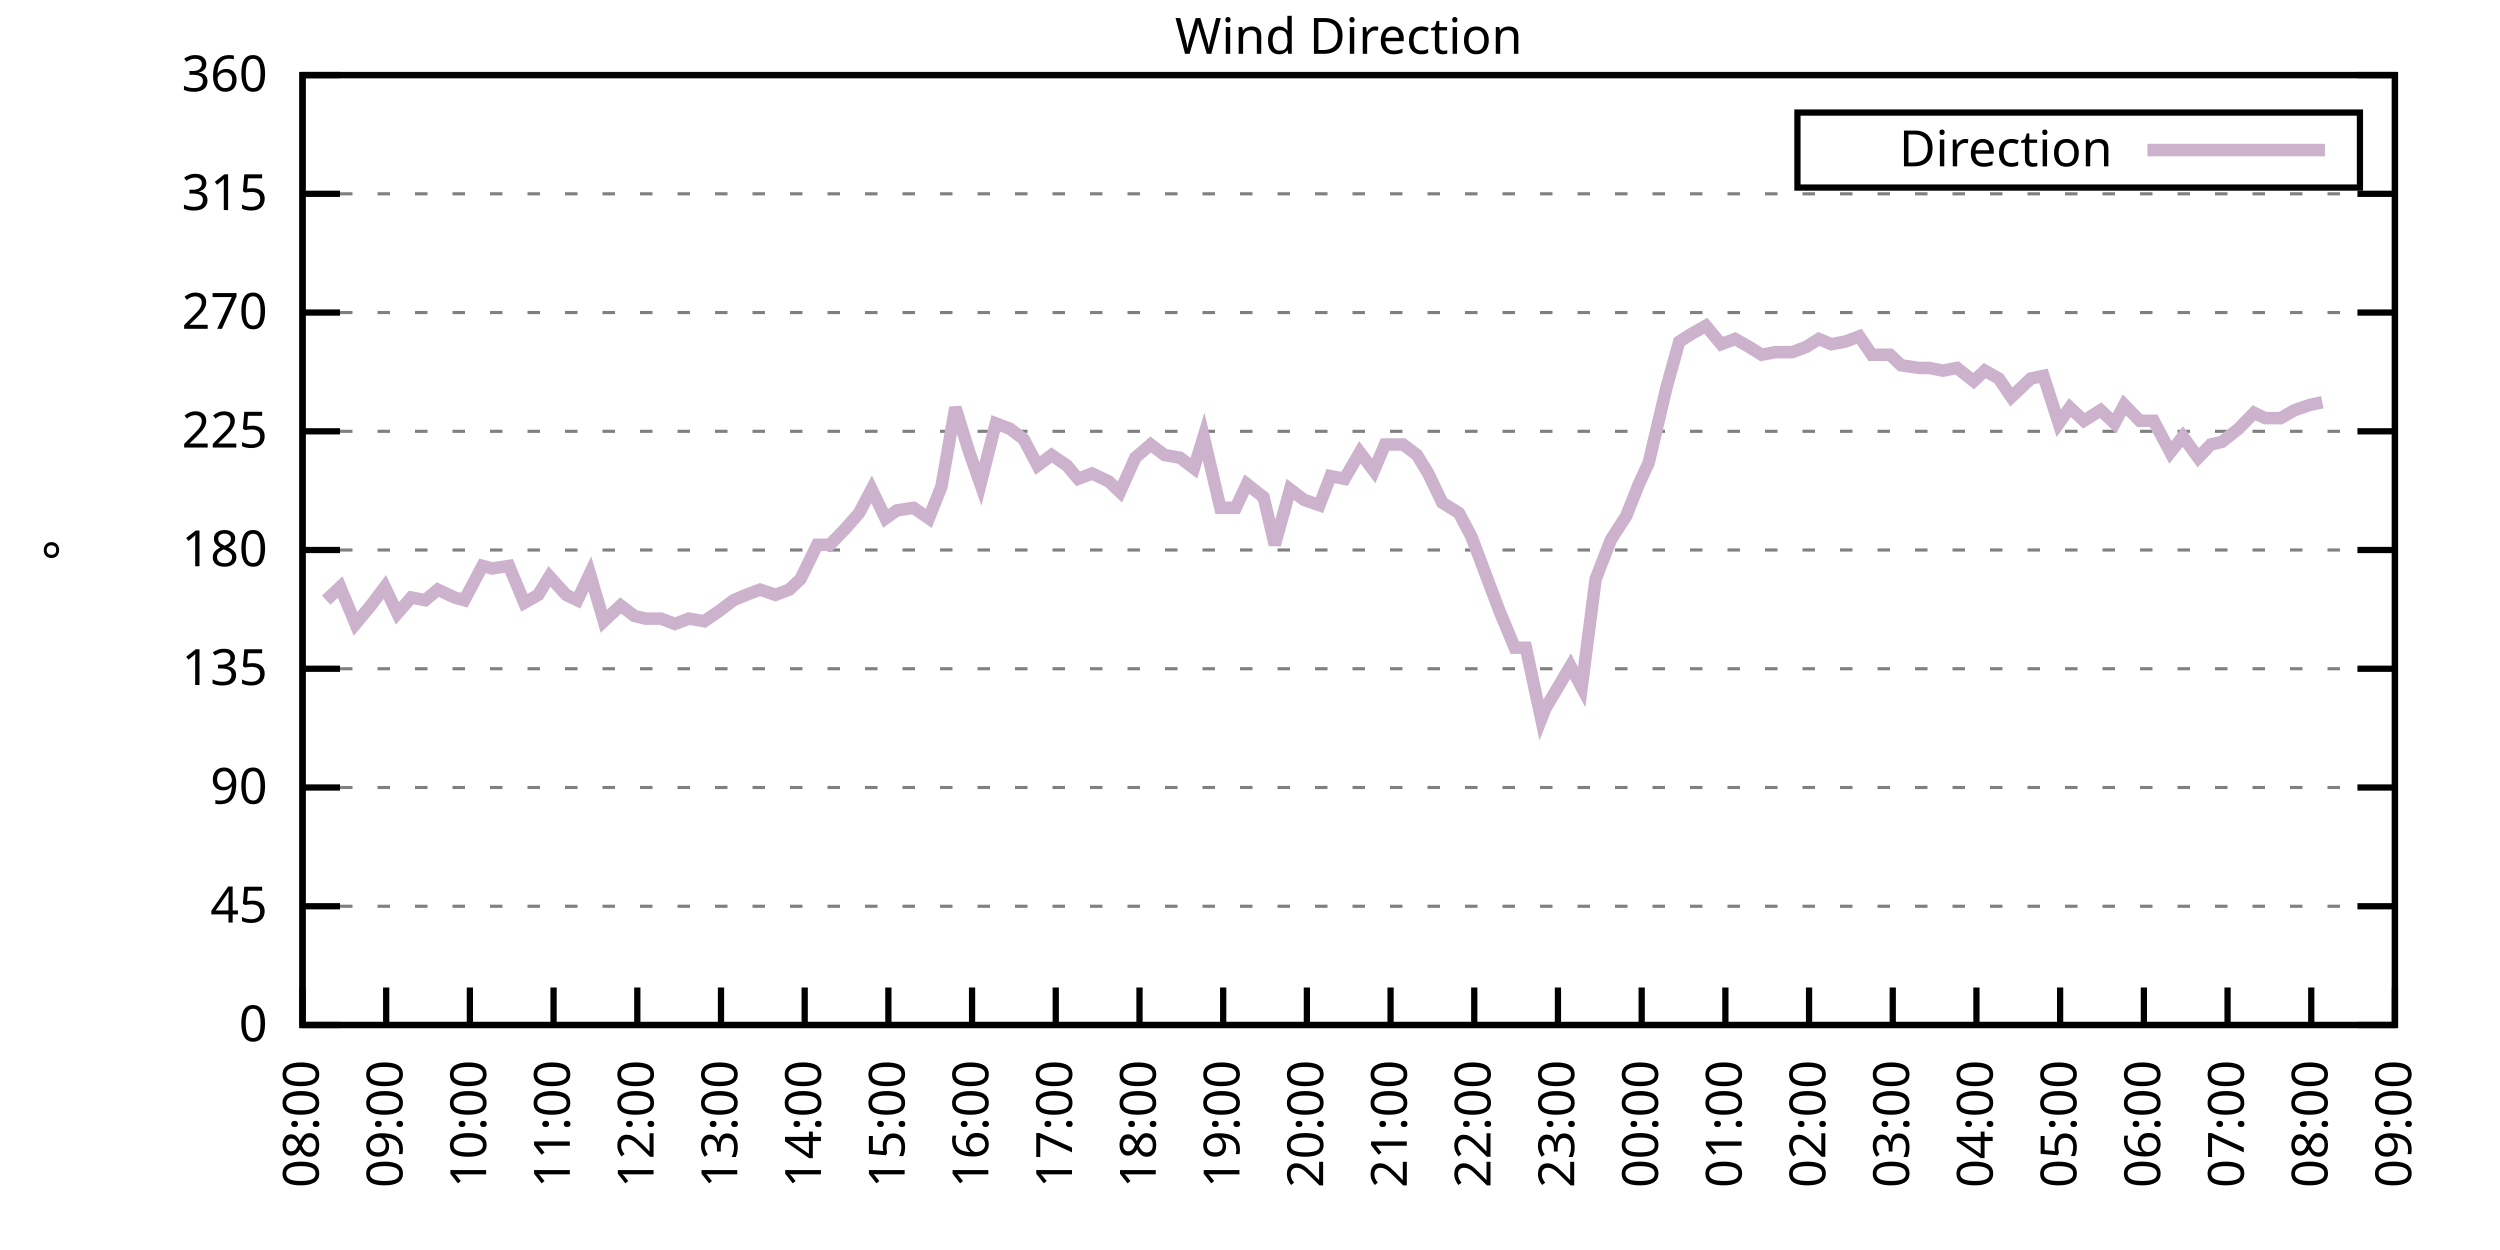
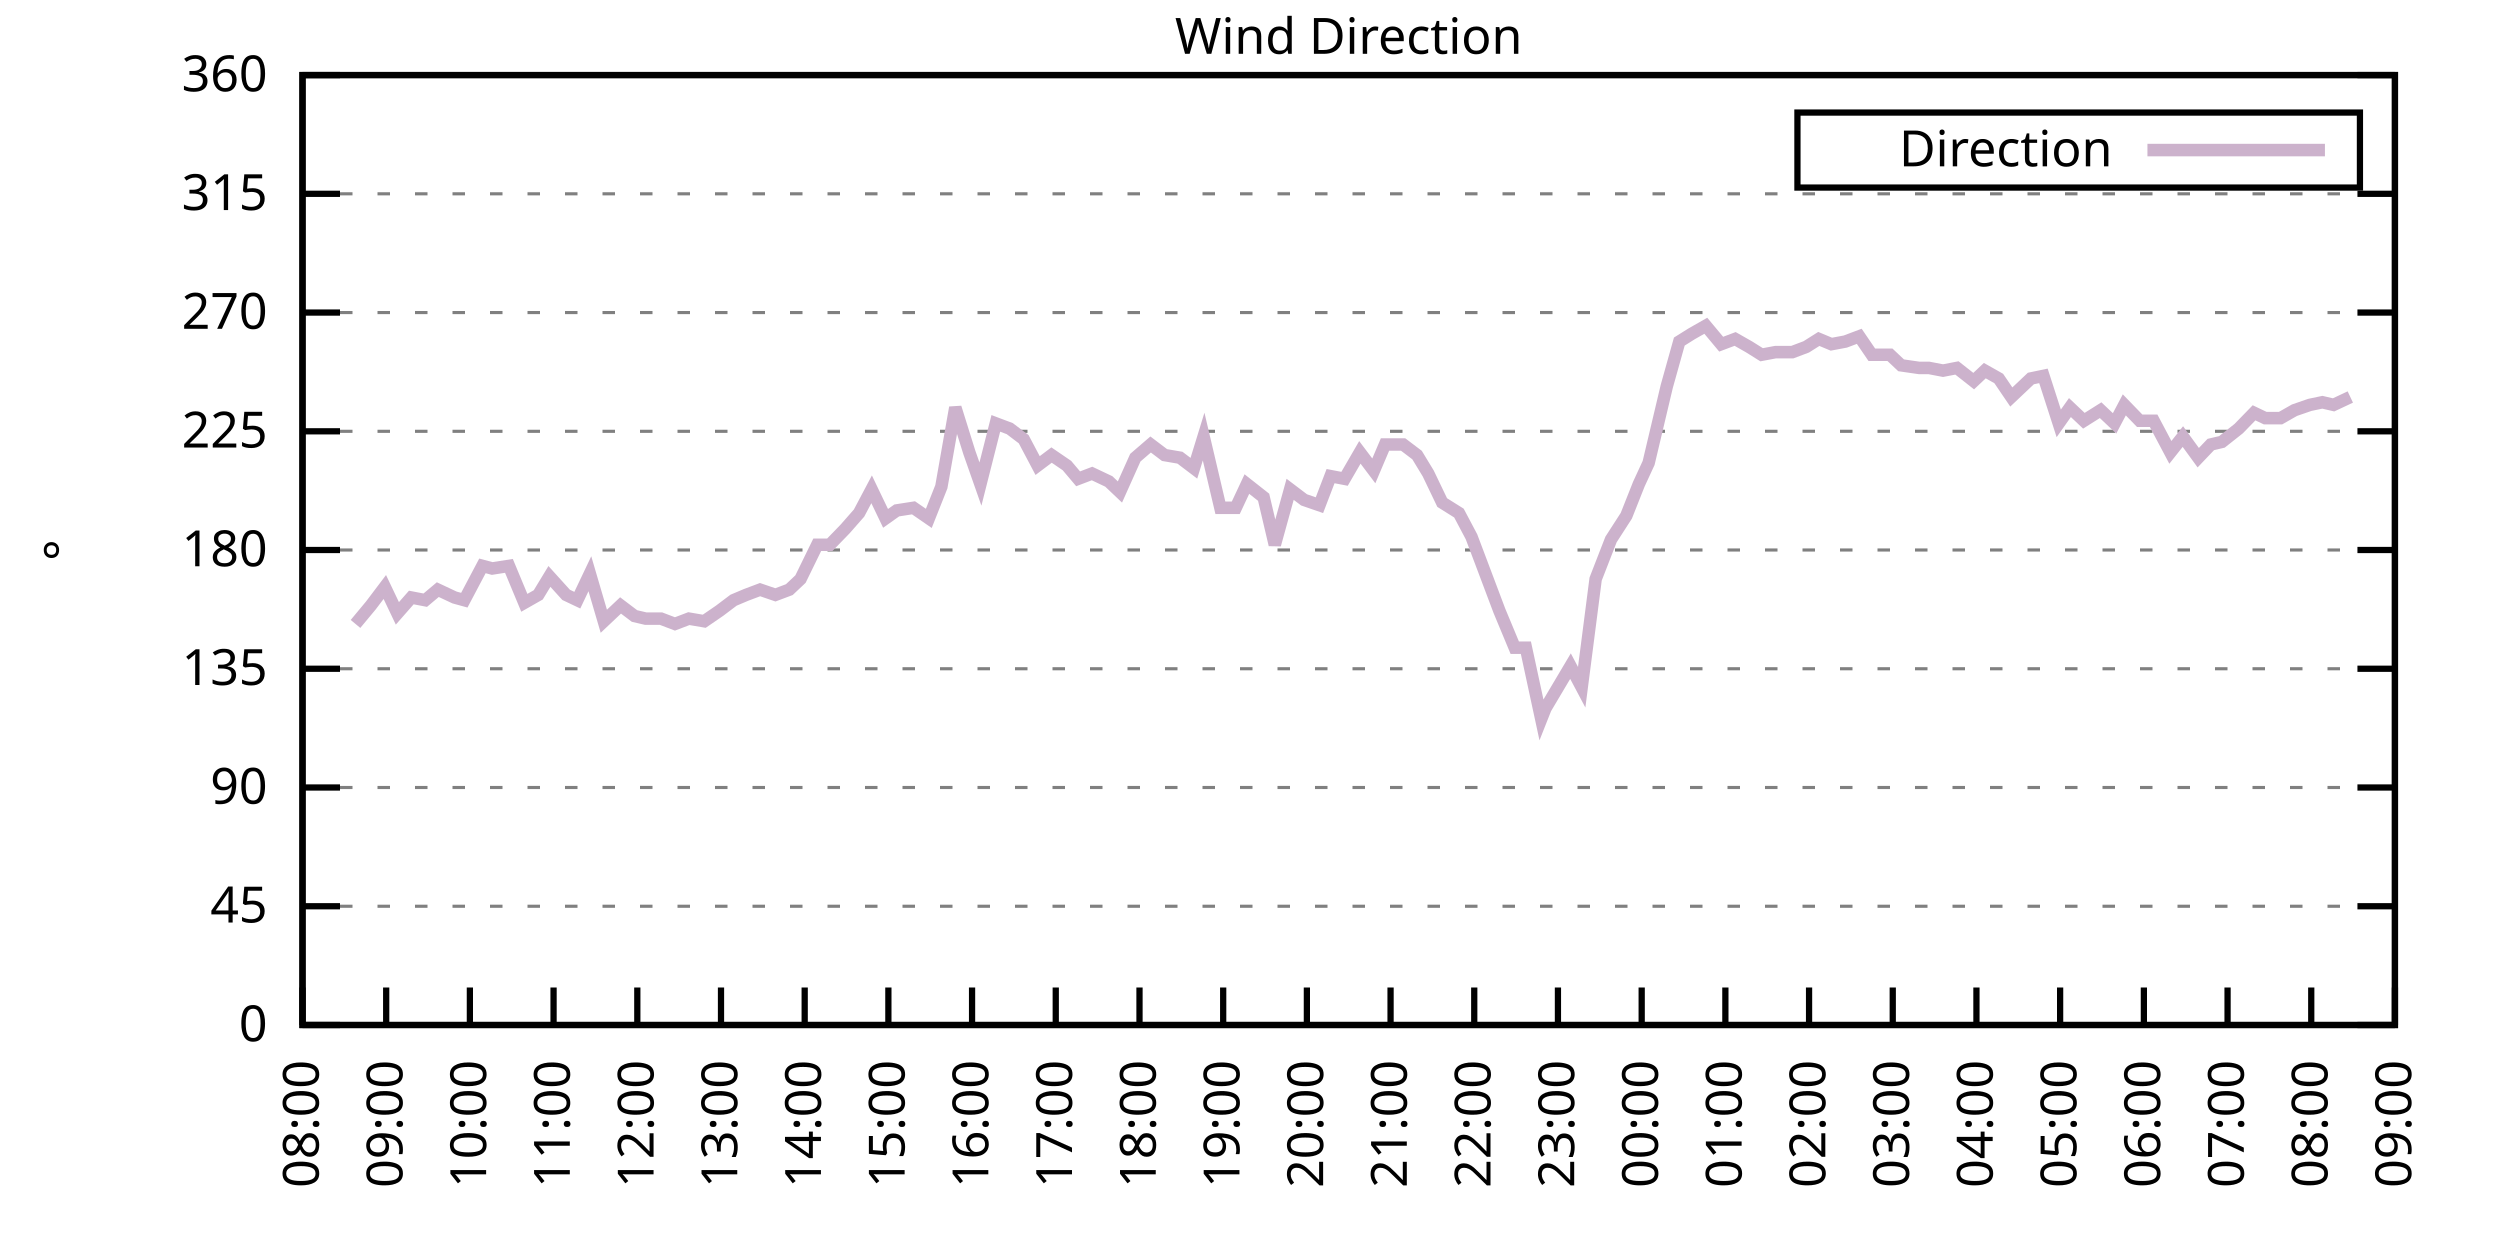
<svg xmlns="http://www.w3.org/2000/svg" xmlns:xlink="http://www.w3.org/1999/xlink" width="400" height="200" viewBox="0 0 400 200">
  <g id="gnuplot_canvas">
    <rect x="0" y="0" width="400" height="200" fill="none" />
    <defs>
      <circle id="gpDot" r="0.5" stroke-width="0.5" stroke="currentColor" />
      <path id="gpPt0" stroke-width="0.333" stroke="currentColor" d="M-1,0 h2 M0,-1 v2" />
      <path id="gpPt1" stroke-width="0.333" stroke="currentColor" d="M-1,-1 L1,1 M1,-1 L-1,1" />
      <path id="gpPt2" stroke-width="0.333" stroke="currentColor" d="M-1,0 L1,0 M0,-1 L0,1 M-1,-1 L1,1 M-1,1 L1,-1" />
      <rect id="gpPt3" stroke-width="0.333" stroke="currentColor" x="-1" y="-1" width="2" height="2" />
      <rect id="gpPt4" stroke-width="0.333" stroke="currentColor" fill="currentColor" x="-1" y="-1" width="2" height="2" />
      <circle id="gpPt5" stroke-width="0.333" stroke="currentColor" cx="0" cy="0" r="1" />
      <use xlink:href="#gpPt5" id="gpPt6" fill="currentColor" stroke="none" />
      <path id="gpPt7" stroke-width="0.333" stroke="currentColor" d="M0,-1.33 L-1.33,0.67 L1.33,0.67 z" />
      <use xlink:href="#gpPt7" id="gpPt8" fill="currentColor" stroke="none" />
      <use xlink:href="#gpPt7" id="gpPt9" stroke="currentColor" transform="rotate(180)" />
      <use xlink:href="#gpPt9" id="gpPt10" fill="currentColor" stroke="none" />
      <use xlink:href="#gpPt3" id="gpPt11" stroke="currentColor" transform="rotate(45)" />
      <use xlink:href="#gpPt11" id="gpPt12" fill="currentColor" stroke="none" />
      <path id="gpPt13" stroke-width="0.333" stroke="currentColor" d="M0,1.330 L1.265,0.411 L0.782,-1.067 L-0.782,-1.076 L-1.265,0.411 z" />
      <use xlink:href="#gpPt13" id="gpPt14" fill="currentColor" stroke="none" />
      <filter id="textbox" filterUnits="objectBoundingBox" x="0" y="0" height="1" width="1">
        <feFlood flood-color="white" flood-opacity="1" result="bgnd" />
        <feComposite in="SourceGraphic" in2="bgnd" operator="atop" />
      </filter>
      <filter id="greybox" filterUnits="objectBoundingBox" x="0" y="0" height="1" width="1">
        <feFlood flood-color="lightgrey" flood-opacity="1" result="grey" />
        <feComposite in="SourceGraphic" in2="grey" operator="atop" />
      </filter>
    </defs>
    <g fill="none" color="white" stroke="currentColor" stroke-width="1.00" stroke-linecap="butt" stroke-linejoin="miter">
</g>
    <g fill="none" color="black" stroke="currentColor" stroke-width="1.00" stroke-linecap="butt" stroke-linejoin="miter">
      <g stroke="none" shape-rendering="crispEdges">
        <polygon fill="rgb(255, 255, 255)" points="48.40,164.00 383.18,164.00 383.18,12.02 48.40,12.02 " />
      </g>
    </g>
    <g fill="none" color="black" stroke="currentColor" stroke-width="1.00" stroke-linecap="butt" stroke-linejoin="miter">
</g>
    <g fill="none" color="black" stroke="black" stroke-width="0.50" stroke-linecap="butt" stroke-linejoin="miter">
</g>
    <g fill="none" color="gray" stroke="currentColor" stroke-width="0.50" stroke-linecap="butt" stroke-linejoin="miter">
      <path stroke="gray" stroke-dasharray="2,4" class="gridline" d="M48.40,164.00 L383.19,164.00  " />
    </g>
    <g fill="none" color="gray" stroke="gray" stroke-width="1.00" stroke-linecap="butt" stroke-linejoin="miter">
</g>
    <g fill="none" color="black" stroke="currentColor" stroke-width="1.00" stroke-linecap="butt" stroke-linejoin="miter">
      <path stroke="black" d="M48.40,164.00 L54.40,164.00 M383.19,164.00 L377.19,164.00  " />
      <g transform="translate(42.80,166.60)" stroke="none" fill="black" font-family="Sans" font-size="8.00" text-anchor="end">
        <text>
          <tspan font-family="Sans"> 0</tspan>
        </text>
      </g>
    </g>
    <g fill="none" color="black" stroke="currentColor" stroke-width="1.00" stroke-linecap="butt" stroke-linejoin="miter">
</g>
    <g fill="none" color="black" stroke="black" stroke-width="0.50" stroke-linecap="butt" stroke-linejoin="miter">
</g>
    <g fill="none" color="gray" stroke="currentColor" stroke-width="0.50" stroke-linecap="butt" stroke-linejoin="miter">
      <path stroke="gray" stroke-dasharray="2,4" class="gridline" d="M48.40,145.00 L383.19,145.00  " />
    </g>
    <g fill="none" color="gray" stroke="gray" stroke-width="1.00" stroke-linecap="butt" stroke-linejoin="miter">
</g>
    <g fill="none" color="black" stroke="currentColor" stroke-width="1.00" stroke-linecap="butt" stroke-linejoin="miter">
      <path stroke="black" d="M48.40,145.00 L54.40,145.00 M383.19,145.00 L377.19,145.00  " />
      <g transform="translate(42.80,147.60)" stroke="none" fill="black" font-family="Sans" font-size="8.00" text-anchor="end">
        <text>
          <tspan font-family="Sans"> 45</tspan>
        </text>
      </g>
    </g>
    <g fill="none" color="black" stroke="currentColor" stroke-width="1.00" stroke-linecap="butt" stroke-linejoin="miter">
</g>
    <g fill="none" color="black" stroke="black" stroke-width="0.50" stroke-linecap="butt" stroke-linejoin="miter">
</g>
    <g fill="none" color="gray" stroke="currentColor" stroke-width="0.50" stroke-linecap="butt" stroke-linejoin="miter">
      <path stroke="gray" stroke-dasharray="2,4" class="gridline" d="M48.40,126.00 L383.19,126.00  " />
    </g>
    <g fill="none" color="gray" stroke="gray" stroke-width="1.00" stroke-linecap="butt" stroke-linejoin="miter">
</g>
    <g fill="none" color="black" stroke="currentColor" stroke-width="1.00" stroke-linecap="butt" stroke-linejoin="miter">
      <path stroke="black" d="M48.40,126.00 L54.40,126.00 M383.19,126.00 L377.19,126.00  " />
      <g transform="translate(42.80,128.60)" stroke="none" fill="black" font-family="Sans" font-size="8.00" text-anchor="end">
        <text>
          <tspan font-family="Sans"> 90</tspan>
        </text>
      </g>
    </g>
    <g fill="none" color="black" stroke="currentColor" stroke-width="1.00" stroke-linecap="butt" stroke-linejoin="miter">
</g>
    <g fill="none" color="black" stroke="black" stroke-width="0.50" stroke-linecap="butt" stroke-linejoin="miter">
</g>
    <g fill="none" color="gray" stroke="currentColor" stroke-width="0.50" stroke-linecap="butt" stroke-linejoin="miter">
      <path stroke="gray" stroke-dasharray="2,4" class="gridline" d="M48.40,107.00 L383.19,107.00  " />
    </g>
    <g fill="none" color="gray" stroke="gray" stroke-width="1.00" stroke-linecap="butt" stroke-linejoin="miter">
</g>
    <g fill="none" color="black" stroke="currentColor" stroke-width="1.00" stroke-linecap="butt" stroke-linejoin="miter">
      <path stroke="black" d="M48.40,107.00 L54.40,107.00 M383.19,107.00 L377.19,107.00  " />
      <g transform="translate(42.80,109.60)" stroke="none" fill="black" font-family="Sans" font-size="8.00" text-anchor="end">
        <text>
          <tspan font-family="Sans"> 135</tspan>
        </text>
      </g>
    </g>
    <g fill="none" color="black" stroke="currentColor" stroke-width="1.00" stroke-linecap="butt" stroke-linejoin="miter">
</g>
    <g fill="none" color="black" stroke="black" stroke-width="0.50" stroke-linecap="butt" stroke-linejoin="miter">
</g>
    <g fill="none" color="gray" stroke="currentColor" stroke-width="0.50" stroke-linecap="butt" stroke-linejoin="miter">
      <path stroke="gray" stroke-dasharray="2,4" class="gridline" d="M48.40,88.00 L383.19,88.00  " />
    </g>
    <g fill="none" color="gray" stroke="gray" stroke-width="1.00" stroke-linecap="butt" stroke-linejoin="miter">
</g>
    <g fill="none" color="black" stroke="currentColor" stroke-width="1.00" stroke-linecap="butt" stroke-linejoin="miter">
      <path stroke="black" d="M48.40,88.00 L54.40,88.00 M383.19,88.00 L377.19,88.00  " />
      <g transform="translate(42.80,90.60)" stroke="none" fill="black" font-family="Sans" font-size="8.00" text-anchor="end">
        <text>
          <tspan font-family="Sans"> 180</tspan>
        </text>
      </g>
    </g>
    <g fill="none" color="black" stroke="currentColor" stroke-width="1.00" stroke-linecap="butt" stroke-linejoin="miter">
</g>
    <g fill="none" color="black" stroke="black" stroke-width="0.50" stroke-linecap="butt" stroke-linejoin="miter">
</g>
    <g fill="none" color="gray" stroke="currentColor" stroke-width="0.50" stroke-linecap="butt" stroke-linejoin="miter">
      <path stroke="gray" stroke-dasharray="2,4" class="gridline" d="M48.40,69.01 L383.19,69.01  " />
    </g>
    <g fill="none" color="gray" stroke="gray" stroke-width="1.00" stroke-linecap="butt" stroke-linejoin="miter">
</g>
    <g fill="none" color="black" stroke="currentColor" stroke-width="1.00" stroke-linecap="butt" stroke-linejoin="miter">
      <path stroke="black" d="M48.40,69.01 L54.40,69.01 M383.19,69.01 L377.19,69.01  " />
      <g transform="translate(42.80,71.61)" stroke="none" fill="black" font-family="Sans" font-size="8.00" text-anchor="end">
        <text>
          <tspan font-family="Sans"> 225</tspan>
        </text>
      </g>
    </g>
    <g fill="none" color="black" stroke="currentColor" stroke-width="1.00" stroke-linecap="butt" stroke-linejoin="miter">
</g>
    <g fill="none" color="black" stroke="black" stroke-width="0.50" stroke-linecap="butt" stroke-linejoin="miter">
</g>
    <g fill="none" color="gray" stroke="currentColor" stroke-width="0.50" stroke-linecap="butt" stroke-linejoin="miter">
      <path stroke="gray" stroke-dasharray="2,4" class="gridline" d="M48.40,50.01 L383.19,50.01  " />
    </g>
    <g fill="none" color="gray" stroke="gray" stroke-width="1.00" stroke-linecap="butt" stroke-linejoin="miter">
</g>
    <g fill="none" color="black" stroke="currentColor" stroke-width="1.00" stroke-linecap="butt" stroke-linejoin="miter">
      <path stroke="black" d="M48.40,50.01 L54.40,50.01 M383.19,50.01 L377.19,50.01  " />
      <g transform="translate(42.80,52.61)" stroke="none" fill="black" font-family="Sans" font-size="8.00" text-anchor="end">
        <text>
          <tspan font-family="Sans"> 270</tspan>
        </text>
      </g>
    </g>
    <g fill="none" color="black" stroke="currentColor" stroke-width="1.00" stroke-linecap="butt" stroke-linejoin="miter">
</g>
    <g fill="none" color="black" stroke="black" stroke-width="0.50" stroke-linecap="butt" stroke-linejoin="miter">
</g>
    <g fill="none" color="gray" stroke="currentColor" stroke-width="0.50" stroke-linecap="butt" stroke-linejoin="miter">
      <path stroke="gray" stroke-dasharray="2,4" class="gridline" d="M48.40,31.01 L383.19,31.01  " />
    </g>
    <g fill="none" color="gray" stroke="gray" stroke-width="1.00" stroke-linecap="butt" stroke-linejoin="miter">
</g>
    <g fill="none" color="black" stroke="currentColor" stroke-width="1.00" stroke-linecap="butt" stroke-linejoin="miter">
      <path stroke="black" d="M48.40,31.01 L54.40,31.01 M383.19,31.01 L377.19,31.01  " />
      <g transform="translate(42.80,33.61)" stroke="none" fill="black" font-family="Sans" font-size="8.00" text-anchor="end">
        <text>
          <tspan font-family="Sans"> 315</tspan>
        </text>
      </g>
    </g>
    <g fill="none" color="black" stroke="currentColor" stroke-width="1.00" stroke-linecap="butt" stroke-linejoin="miter">
</g>
    <g fill="none" color="black" stroke="black" stroke-width="0.50" stroke-linecap="butt" stroke-linejoin="miter">
</g>
    <g fill="none" color="gray" stroke="currentColor" stroke-width="0.50" stroke-linecap="butt" stroke-linejoin="miter">
      <path stroke="gray" stroke-dasharray="2,4" class="gridline" d="M48.40,12.01 L383.19,12.01  " />
    </g>
    <g fill="none" color="gray" stroke="gray" stroke-width="1.00" stroke-linecap="butt" stroke-linejoin="miter">
</g>
    <g fill="none" color="black" stroke="currentColor" stroke-width="1.00" stroke-linecap="butt" stroke-linejoin="miter">
      <path stroke="black" d="M48.40,12.01 L54.40,12.01 M383.19,12.01 L377.19,12.01  " />
      <g transform="translate(42.80,14.61)" stroke="none" fill="black" font-family="Sans" font-size="8.00" text-anchor="end">
        <text>
          <tspan font-family="Sans"> 360</tspan>
        </text>
      </g>
    </g>
    <g fill="none" color="black" stroke="currentColor" stroke-width="1.00" stroke-linecap="butt" stroke-linejoin="miter">
      <path stroke="black" d="M48.40,164.00 L48.40,158.00  " />
      <g transform="translate(51.00,169.60) rotate(270.00)" stroke="none" fill="black" font-family="Sans" font-size="8.00" text-anchor="end">
        <text>
          <tspan font-family="Sans">08:00</tspan>
        </text>
      </g>
    </g>
    <g fill="none" color="black" stroke="currentColor" stroke-width="1.00" stroke-linecap="butt" stroke-linejoin="miter">
      <path stroke="black" d="M61.79,164.00 L61.79,158.00  " />
      <g transform="translate(64.39,169.60) rotate(270.00)" stroke="none" fill="black" font-family="Sans" font-size="8.00" text-anchor="end">
        <text>
          <tspan font-family="Sans">09:00</tspan>
        </text>
      </g>
    </g>
    <g fill="none" color="black" stroke="currentColor" stroke-width="1.00" stroke-linecap="butt" stroke-linejoin="miter">
      <path stroke="black" d="M75.18,164.00 L75.18,158.00  " />
      <g transform="translate(77.78,169.60) rotate(270.00)" stroke="none" fill="black" font-family="Sans" font-size="8.00" text-anchor="end">
        <text>
          <tspan font-family="Sans">10:00</tspan>
        </text>
      </g>
    </g>
    <g fill="none" color="black" stroke="currentColor" stroke-width="1.00" stroke-linecap="butt" stroke-linejoin="miter">
      <path stroke="black" d="M88.57,164.00 L88.57,158.00  " />
      <g transform="translate(91.17,169.60) rotate(270.00)" stroke="none" fill="black" font-family="Sans" font-size="8.00" text-anchor="end">
        <text>
          <tspan font-family="Sans">11:00</tspan>
        </text>
      </g>
    </g>
    <g fill="none" color="black" stroke="currentColor" stroke-width="1.00" stroke-linecap="butt" stroke-linejoin="miter">
      <path stroke="black" d="M101.97,164.00 L101.97,158.00  " />
      <g transform="translate(104.57,169.60) rotate(270.00)" stroke="none" fill="black" font-family="Sans" font-size="8.00" text-anchor="end">
        <text>
          <tspan font-family="Sans">12:00</tspan>
        </text>
      </g>
    </g>
    <g fill="none" color="black" stroke="currentColor" stroke-width="1.00" stroke-linecap="butt" stroke-linejoin="miter">
      <path stroke="black" d="M115.36,164.00 L115.36,158.00  " />
      <g transform="translate(117.96,169.60) rotate(270.00)" stroke="none" fill="black" font-family="Sans" font-size="8.00" text-anchor="end">
        <text>
          <tspan font-family="Sans">13:00</tspan>
        </text>
      </g>
    </g>
    <g fill="none" color="black" stroke="currentColor" stroke-width="1.00" stroke-linecap="butt" stroke-linejoin="miter">
      <path stroke="black" d="M128.75,164.00 L128.75,158.00  " />
      <g transform="translate(131.35,169.60) rotate(270.00)" stroke="none" fill="black" font-family="Sans" font-size="8.00" text-anchor="end">
        <text>
          <tspan font-family="Sans">14:00</tspan>
        </text>
      </g>
    </g>
    <g fill="none" color="black" stroke="currentColor" stroke-width="1.00" stroke-linecap="butt" stroke-linejoin="miter">
      <path stroke="black" d="M142.14,164.00 L142.14,158.00  " />
      <g transform="translate(144.74,169.60) rotate(270.00)" stroke="none" fill="black" font-family="Sans" font-size="8.00" text-anchor="end">
        <text>
          <tspan font-family="Sans">15:00</tspan>
        </text>
      </g>
    </g>
    <g fill="none" color="black" stroke="currentColor" stroke-width="1.00" stroke-linecap="butt" stroke-linejoin="miter">
      <path stroke="black" d="M155.53,164.00 L155.53,158.00  " />
      <g transform="translate(158.13,169.60) rotate(270.00)" stroke="none" fill="black" font-family="Sans" font-size="8.00" text-anchor="end">
        <text>
          <tspan font-family="Sans">16:00</tspan>
        </text>
      </g>
    </g>
    <g fill="none" color="black" stroke="currentColor" stroke-width="1.00" stroke-linecap="butt" stroke-linejoin="miter">
      <path stroke="black" d="M168.92,164.00 L168.92,158.00  " />
      <g transform="translate(171.52,169.60) rotate(270.00)" stroke="none" fill="black" font-family="Sans" font-size="8.00" text-anchor="end">
        <text>
          <tspan font-family="Sans">17:00</tspan>
        </text>
      </g>
    </g>
    <g fill="none" color="black" stroke="currentColor" stroke-width="1.00" stroke-linecap="butt" stroke-linejoin="miter">
      <path stroke="black" d="M182.32,164.00 L182.32,158.00  " />
      <g transform="translate(184.92,169.60) rotate(270.00)" stroke="none" fill="black" font-family="Sans" font-size="8.00" text-anchor="end">
        <text>
          <tspan font-family="Sans">18:00</tspan>
        </text>
      </g>
    </g>
    <g fill="none" color="black" stroke="currentColor" stroke-width="1.00" stroke-linecap="butt" stroke-linejoin="miter">
      <path stroke="black" d="M195.71,164.00 L195.71,158.00  " />
      <g transform="translate(198.31,169.60) rotate(270.00)" stroke="none" fill="black" font-family="Sans" font-size="8.00" text-anchor="end">
        <text>
          <tspan font-family="Sans">19:00</tspan>
        </text>
      </g>
    </g>
    <g fill="none" color="black" stroke="currentColor" stroke-width="1.00" stroke-linecap="butt" stroke-linejoin="miter">
      <path stroke="black" d="M209.10,164.00 L209.10,158.00  " />
      <g transform="translate(211.70,169.60) rotate(270.00)" stroke="none" fill="black" font-family="Sans" font-size="8.00" text-anchor="end">
        <text>
          <tspan font-family="Sans">20:00</tspan>
        </text>
      </g>
    </g>
    <g fill="none" color="black" stroke="currentColor" stroke-width="1.00" stroke-linecap="butt" stroke-linejoin="miter">
      <path stroke="black" d="M222.49,164.00 L222.49,158.00  " />
      <g transform="translate(225.09,169.60) rotate(270.00)" stroke="none" fill="black" font-family="Sans" font-size="8.00" text-anchor="end">
        <text>
          <tspan font-family="Sans">21:00</tspan>
        </text>
      </g>
    </g>
    <g fill="none" color="black" stroke="currentColor" stroke-width="1.00" stroke-linecap="butt" stroke-linejoin="miter">
      <path stroke="black" d="M235.88,164.00 L235.88,158.00  " />
      <g transform="translate(238.48,169.60) rotate(270.00)" stroke="none" fill="black" font-family="Sans" font-size="8.00" text-anchor="end">
        <text>
          <tspan font-family="Sans">22:00</tspan>
        </text>
      </g>
    </g>
    <g fill="none" color="black" stroke="currentColor" stroke-width="1.00" stroke-linecap="butt" stroke-linejoin="miter">
      <path stroke="black" d="M249.27,164.00 L249.27,158.00  " />
      <g transform="translate(251.87,169.60) rotate(270.00)" stroke="none" fill="black" font-family="Sans" font-size="8.00" text-anchor="end">
        <text>
          <tspan font-family="Sans">23:00</tspan>
        </text>
      </g>
    </g>
    <g fill="none" color="black" stroke="currentColor" stroke-width="1.00" stroke-linecap="butt" stroke-linejoin="miter">
      <path stroke="black" d="M262.67,164.00 L262.67,158.00  " />
      <g transform="translate(265.27,169.60) rotate(270.00)" stroke="none" fill="black" font-family="Sans" font-size="8.00" text-anchor="end">
        <text>
          <tspan font-family="Sans">00:00</tspan>
        </text>
      </g>
    </g>
    <g fill="none" color="black" stroke="currentColor" stroke-width="1.00" stroke-linecap="butt" stroke-linejoin="miter">
      <path stroke="black" d="M276.06,164.00 L276.06,158.00  " />
      <g transform="translate(278.66,169.60) rotate(270.00)" stroke="none" fill="black" font-family="Sans" font-size="8.00" text-anchor="end">
        <text>
          <tspan font-family="Sans">01:00</tspan>
        </text>
      </g>
    </g>
    <g fill="none" color="black" stroke="currentColor" stroke-width="1.00" stroke-linecap="butt" stroke-linejoin="miter">
      <path stroke="black" d="M289.45,164.00 L289.45,158.00  " />
      <g transform="translate(292.05,169.60) rotate(270.00)" stroke="none" fill="black" font-family="Sans" font-size="8.00" text-anchor="end">
        <text>
          <tspan font-family="Sans">02:00</tspan>
        </text>
      </g>
    </g>
    <g fill="none" color="black" stroke="currentColor" stroke-width="1.00" stroke-linecap="butt" stroke-linejoin="miter">
      <path stroke="black" d="M302.84,164.00 L302.84,158.00  " />
      <g transform="translate(305.44,169.60) rotate(270.00)" stroke="none" fill="black" font-family="Sans" font-size="8.00" text-anchor="end">
        <text>
          <tspan font-family="Sans">03:00</tspan>
        </text>
      </g>
    </g>
    <g fill="none" color="black" stroke="currentColor" stroke-width="1.00" stroke-linecap="butt" stroke-linejoin="miter">
      <path stroke="black" d="M316.23,164.00 L316.23,158.00  " />
      <g transform="translate(318.83,169.60) rotate(270.00)" stroke="none" fill="black" font-family="Sans" font-size="8.00" text-anchor="end">
        <text>
          <tspan font-family="Sans">04:00</tspan>
        </text>
      </g>
    </g>
    <g fill="none" color="black" stroke="currentColor" stroke-width="1.00" stroke-linecap="butt" stroke-linejoin="miter">
      <path stroke="black" d="M329.62,164.00 L329.62,158.00  " />
      <g transform="translate(332.22,169.60) rotate(270.00)" stroke="none" fill="black" font-family="Sans" font-size="8.00" text-anchor="end">
        <text>
          <tspan font-family="Sans">05:00</tspan>
        </text>
      </g>
    </g>
    <g fill="none" color="black" stroke="currentColor" stroke-width="1.00" stroke-linecap="butt" stroke-linejoin="miter">
      <path stroke="black" d="M343.02,164.00 L343.02,158.00  " />
      <g transform="translate(345.62,169.60) rotate(270.00)" stroke="none" fill="black" font-family="Sans" font-size="8.00" text-anchor="end">
        <text>
          <tspan font-family="Sans">06:00</tspan>
        </text>
      </g>
    </g>
    <g fill="none" color="black" stroke="currentColor" stroke-width="1.00" stroke-linecap="butt" stroke-linejoin="miter">
      <path stroke="black" d="M356.41,164.00 L356.41,158.00  " />
      <g transform="translate(359.01,169.60) rotate(270.00)" stroke="none" fill="black" font-family="Sans" font-size="8.00" text-anchor="end">
        <text>
          <tspan font-family="Sans">07:00</tspan>
        </text>
      </g>
    </g>
    <g fill="none" color="black" stroke="currentColor" stroke-width="1.00" stroke-linecap="butt" stroke-linejoin="miter">
      <path stroke="black" d="M369.80,164.00 L369.80,158.00  " />
      <g transform="translate(372.40,169.60) rotate(270.00)" stroke="none" fill="black" font-family="Sans" font-size="8.00" text-anchor="end">
        <text>
          <tspan font-family="Sans">08:00</tspan>
        </text>
      </g>
    </g>
    <g fill="none" color="black" stroke="currentColor" stroke-width="1.00" stroke-linecap="butt" stroke-linejoin="miter">
      <path stroke="black" d="M383.19,164.00 L383.19,158.00  " />
      <g transform="translate(385.79,169.60) rotate(270.00)" stroke="none" fill="black" font-family="Sans" font-size="8.00" text-anchor="end">
        <text>
          <tspan font-family="Sans">09:00</tspan>
        </text>
      </g>
    </g>
    <g fill="none" color="black" stroke="currentColor" stroke-width="1.00" stroke-linecap="butt" stroke-linejoin="miter">
</g>
    <g fill="none" color="black" stroke="currentColor" stroke-width="1.00" stroke-linecap="butt" stroke-linejoin="miter">
      <path stroke="black" d="M48.40,12.01 L48.40,164.00 L383.19,164.00 L383.19,12.01 L48.40,12.01 Z  " />
    </g>
    <g fill="none" color="black" stroke="currentColor" stroke-width="1.00" stroke-linecap="butt" stroke-linejoin="miter">
</g>
    <g fill="none" color="black" stroke="currentColor" stroke-width="1.00" stroke-linecap="butt" stroke-linejoin="miter">
      <path stroke="black" d="M287.59,30.01 L287.59,18.01 L377.59,18.01 L377.59,30.01 L287.59,30.01 Z  " />
    </g>
    <g id="Wind_direction_plot_1">
      <g fill="none" color="white" stroke="black" stroke-width="2.00" stroke-linecap="butt" stroke-linejoin="miter">
</g>
      <g fill="none" color="black" stroke="currentColor" stroke-width="2.00" stroke-linecap="butt" stroke-linejoin="miter">
        <g transform="translate(337.99,26.61)" stroke="none" fill="black" font-family="Sans" font-size="8.00" text-anchor="end">
          <text>
            <tspan font-family="Sans">Direction</tspan>
          </text>
        </g>
      </g>
      <g fill="none" color="black" stroke="currentColor" stroke-width="2.00" stroke-linecap="butt" stroke-linejoin="miter">
-         <path stroke="rgb(204, 178, 204)" d="M343.59,24.01 L371.99,24.01 M52.19,96.03 L54.43,93.92 L56.88,99.83 L59.34,96.87 L61.57,93.92 L63.58,98.14   L65.81,95.60 L68.04,96.03 L70.05,94.34 L72.73,95.60 L74.29,96.03 L77.19,90.54 L78.75,90.96 L81.43,90.54   L83.89,96.45 L86.12,95.18 L87.91,92.23 L90.58,95.18 L92.37,96.03 L94.38,91.80 L96.61,99.40 L99.29,96.87   L101.52,98.56 L103.31,98.98 L105.76,98.98 L107.99,99.83 L110.22,98.98 L112.68,99.40 L115.13,97.72 L117.37,96.03   L119.38,95.18 L121.61,94.34 L124.06,95.18 L126.29,94.34 L128.08,92.65 L130.76,87.16 L132.77,87.16 L135.22,84.63   L137.45,82.09 L139.46,78.29 L141.69,82.94 L143.48,81.67 L146.16,81.25 L148.61,82.94 L150.62,77.87 L152.85,65.21   L155.09,72.38 L156.87,77.45 L159.33,67.74 L161.56,68.58 L163.79,70.27 L166.02,74.49 L168.25,72.81 L170.71,74.49   L172.50,76.61 L174.73,75.76 L177.41,77.03 L179.19,78.72 L181.65,73.23 L184.10,71.12 L186.33,72.81 L188.79,73.23   L191.02,74.92 L192.58,69.85 L195.26,81.25 L197.72,81.25 L199.50,77.45 L202.18,79.56 L203.97,87.16 L206.42,78.29   L208.65,79.98 L211.11,80.83 L212.89,76.18 L215.13,76.61 L217.58,72.38 L219.81,75.34 L221.60,71.12 L224.50,71.12   L226.73,72.81 L228.52,75.76 L230.75,80.41 L233.43,82.09 L235.44,85.89 L237.67,91.80 L239.90,97.72 L242.36,103.63   L244.14,103.63 L246.60,115.03 L247.27,113.34 L251.28,106.58 L253.07,109.96 L255.30,92.65 L257.76,86.32 L260.21,82.52   L262.22,77.45 L263.78,74.07 L266.68,61.83 L268.69,54.65 L270.70,53.39 L272.93,52.12 L275.39,55.07 L277.62,54.23   L279.85,55.50 L281.86,56.76 L284.09,56.34 L286.77,56.34 L289.00,55.50 L291.01,54.23 L293.02,55.07 L295.25,54.65   L297.48,53.81 L299.49,56.76 L302.39,56.76 L304.18,58.45 L307.08,58.87 L308.64,58.87 L310.88,59.30 L313.11,58.87   L315.79,60.98 L317.57,59.30 L319.80,60.56 L321.81,63.52 L324.94,60.56 L326.95,60.14 L329.40,67.74 L331.19,65.21   L333.42,67.32 L336.10,65.63 L338.33,67.74 L339.89,64.78 L342.35,67.32 L344.58,67.32 L347.26,72.38 L349.26,69.85   L351.72,73.23 L353.73,71.12 L355.51,70.70 L358.19,68.58 L360.65,66.05 L362.43,66.90 L364.89,66.90 L367.12,65.63   L369.58,64.78 L371.58,64.36  " />
+         <path stroke="rgb(204, 178, 204)" d="M343.59,24.01 L371.99,24.01 M56.88,99.83 L59.34,96.87 L61.57,93.92 L63.58,98.14 L65.81,95.60 L68.04,96.03   L70.05,94.34 L72.73,95.60 L74.29,96.03 L77.19,90.54 L78.75,90.96 L81.43,90.54 L83.89,96.45 L86.12,95.18   L87.91,92.23 L90.58,95.18 L92.37,96.03 L94.38,91.80 L96.61,99.40 L99.29,96.87 L101.52,98.56 L103.31,98.98   L105.76,98.98 L107.99,99.83 L110.22,98.98 L112.68,99.40 L115.13,97.72 L117.37,96.03 L119.38,95.18 L121.61,94.34   L124.06,95.18 L126.29,94.34 L128.08,92.65 L130.76,87.16 L132.77,87.16 L135.22,84.63 L137.45,82.09 L139.46,78.29   L141.69,82.94 L143.48,81.67 L146.16,81.25 L148.61,82.94 L150.62,77.87 L152.85,65.21 L155.09,72.38 L156.87,77.45   L159.33,67.74 L161.56,68.58 L163.79,70.27 L166.02,74.49 L168.25,72.81 L170.71,74.49 L172.50,76.61 L174.73,75.76   L177.41,77.03 L179.19,78.72 L181.65,73.23 L184.10,71.12 L186.33,72.81 L188.79,73.23 L191.02,74.92 L192.58,69.85   L195.26,81.25 L197.72,81.25 L199.50,77.45 L202.18,79.56 L203.97,87.16 L206.42,78.29 L208.65,79.98 L211.11,80.83   L212.89,76.18 L215.13,76.61 L217.58,72.38 L219.81,75.34 L221.60,71.12 L224.50,71.12 L226.73,72.81 L228.52,75.76   L230.75,80.41 L233.43,82.09 L235.44,85.89 L237.67,91.80 L239.90,97.72 L242.36,103.63 L244.14,103.63 L246.60,115.03   L247.27,113.34 L251.28,106.58 L253.07,109.96 L255.30,92.65 L257.76,86.32 L260.21,82.52 L262.22,77.45 L263.78,74.07   L266.68,61.83 L268.69,54.65 L270.70,53.39 L272.93,52.12 L275.39,55.07 L277.62,54.23 L279.85,55.50 L281.86,56.76   L284.09,56.34 L286.77,56.34 L289.00,55.50 L291.01,54.23 L293.02,55.07 L295.25,54.65 L297.48,53.81 L299.49,56.76   L302.39,56.76 L304.18,58.45 L307.08,58.87 L308.64,58.87 L310.88,59.30 L313.11,58.87 L315.79,60.98 L317.57,59.30   L319.80,60.56 L321.81,63.52 L324.94,60.56 L326.95,60.14 L329.40,67.74 L331.19,65.21 L333.42,67.32 L336.10,65.63   L338.33,67.74 L339.89,64.78 L342.35,67.32 L344.58,67.32 L347.26,72.38 L349.26,69.85 L351.72,73.23 L353.73,71.12   L355.51,70.70 L358.19,68.58 L360.65,66.05 L362.43,66.90 L364.89,66.90 L367.12,65.63 L369.58,64.78 L371.58,64.36   L373.37,64.78 L376.05,63.52  " />
      </g>
    </g>
    <g fill="none" color="black" stroke="currentColor" stroke-width="2.00" stroke-linecap="butt" stroke-linejoin="miter">
</g>
    <g fill="none" color="black" stroke="black" stroke-width="1.00" stroke-linecap="butt" stroke-linejoin="miter">
</g>
    <g fill="none" color="black" stroke="currentColor" stroke-width="1.00" stroke-linecap="butt" stroke-linejoin="miter">
      <path stroke="black" d="M48.40,12.01 L48.40,164.00 L383.19,164.00 L383.19,12.01 L48.40,12.01 Z  " />
      <g transform="translate(12.80,88.01) rotate(270.00)" stroke="none" fill="black" font-family="Sans" font-size="8.00" text-anchor="middle">
        <text>
          <tspan font-family="Sans">°</tspan>
        </text>
      </g>
    </g>
    <g fill="none" color="black" stroke="currentColor" stroke-width="1.00" stroke-linecap="butt" stroke-linejoin="miter">
</g>
    <g fill="none" color="black" stroke="currentColor" stroke-width="1.00" stroke-linecap="butt" stroke-linejoin="miter">
      <g transform="translate(215.79,8.61)" stroke="none" fill="black" font-family="Sans" font-size="8.00" text-anchor="middle">
        <text>
          <tspan font-family="Sans">Wind Direction</tspan>
        </text>
      </g>
    </g>
    <g fill="none" color="black" stroke="currentColor" stroke-width="1.00" stroke-linecap="butt" stroke-linejoin="miter">
</g>
  </g>
</svg>
